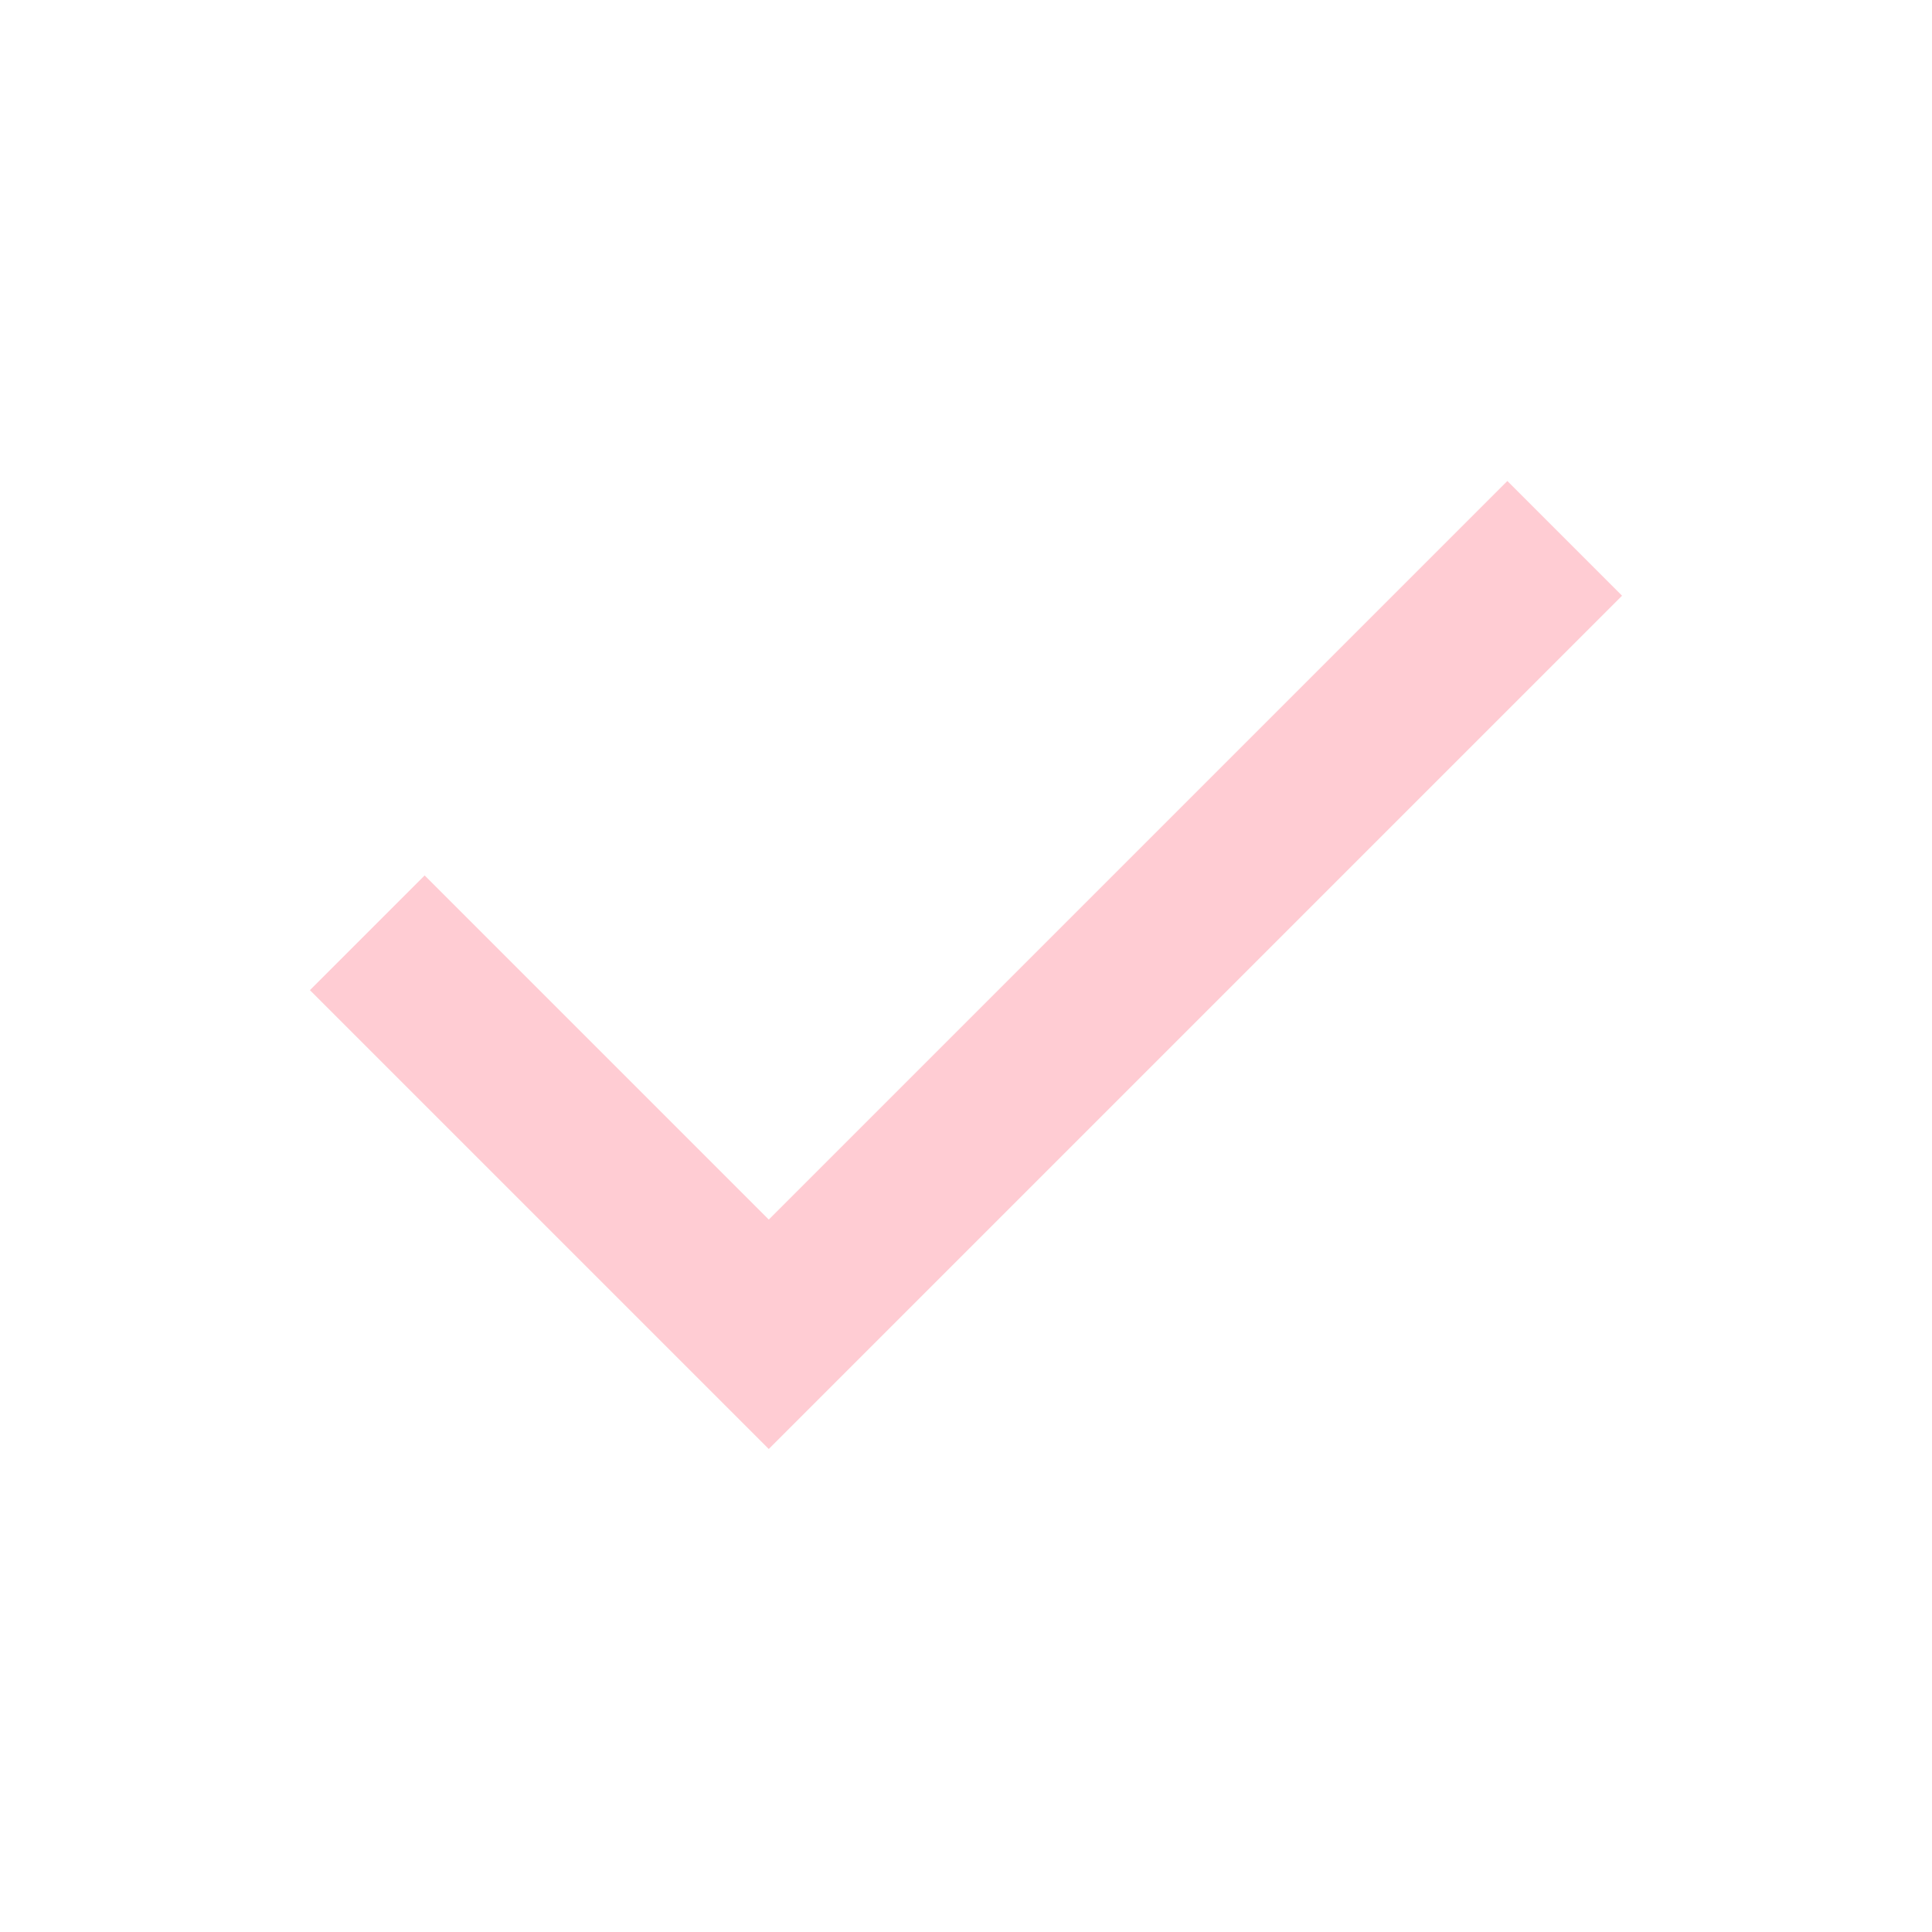
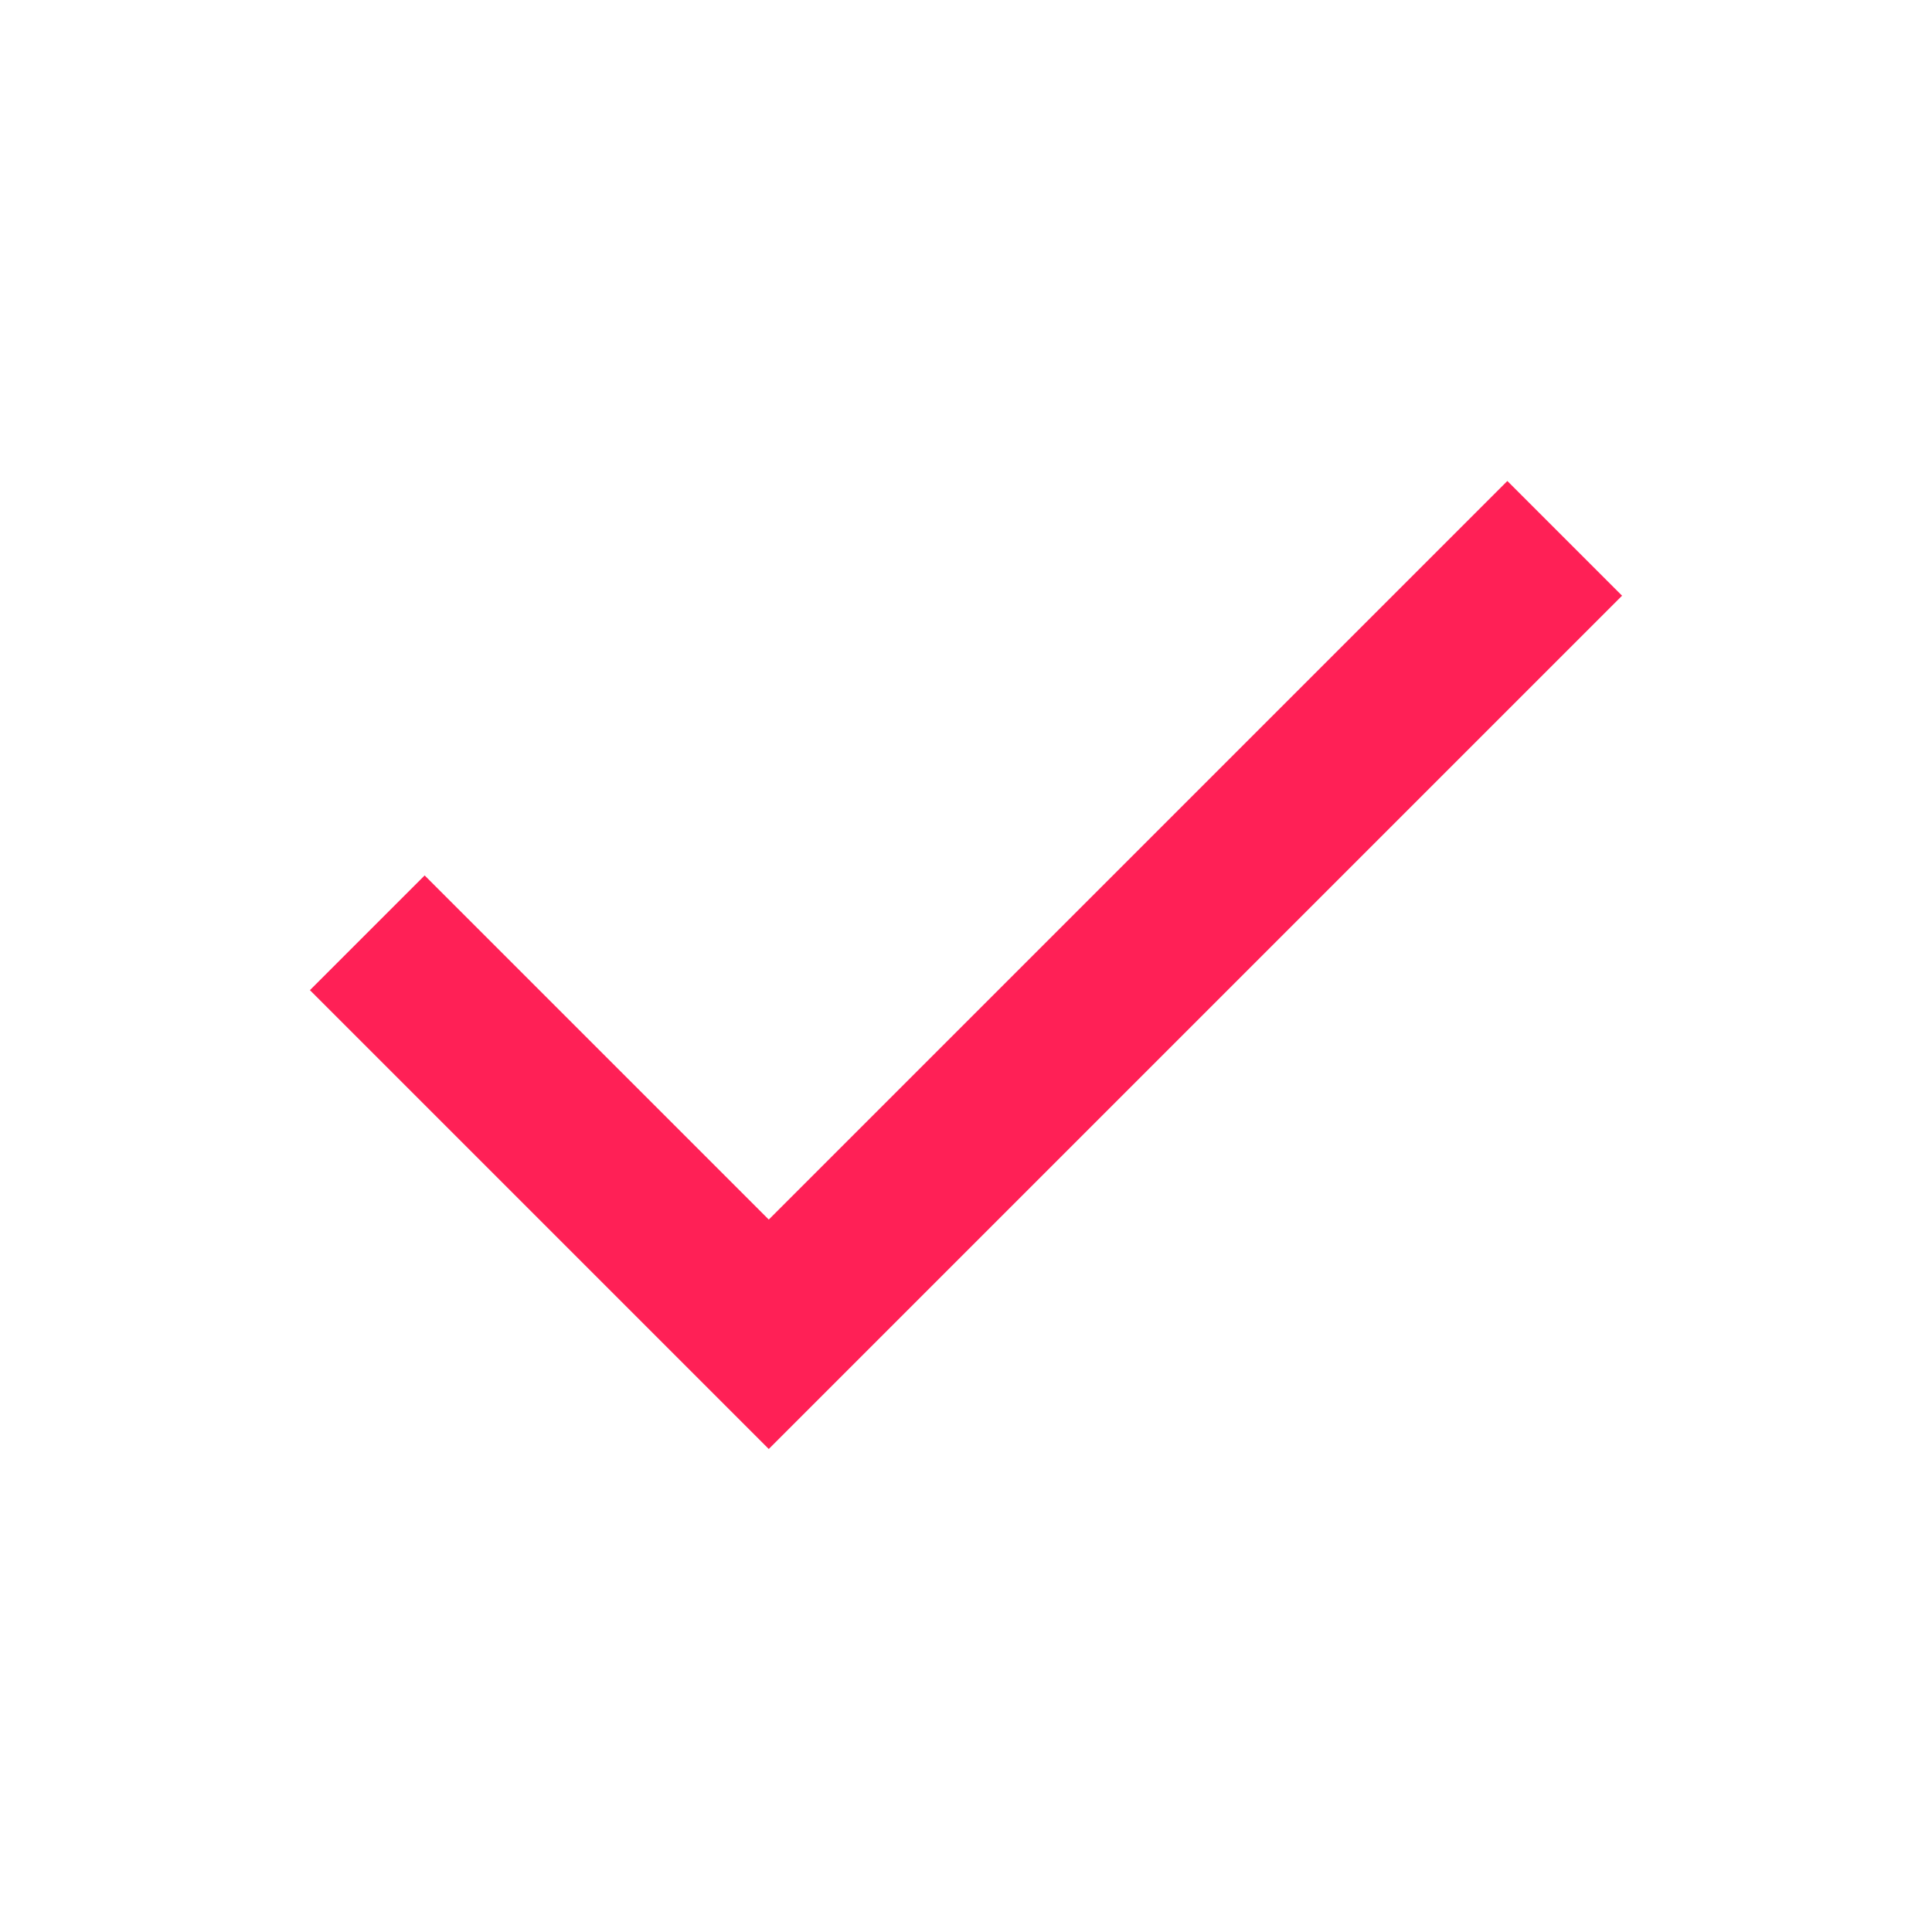
- <svg xmlns="http://www.w3.org/2000/svg" height="24px" viewBox="0 -960 960 960" width="24px" fill="#ffccd3">
+ <svg xmlns="http://www.w3.org/2000/svg" height="24px" viewBox="0 -960 960 960" width="24px" fill="#ff2056">
  <path d="M382-240 154-468l57-57 171 171 367-367 57 57-424 424Z" />
</svg>
